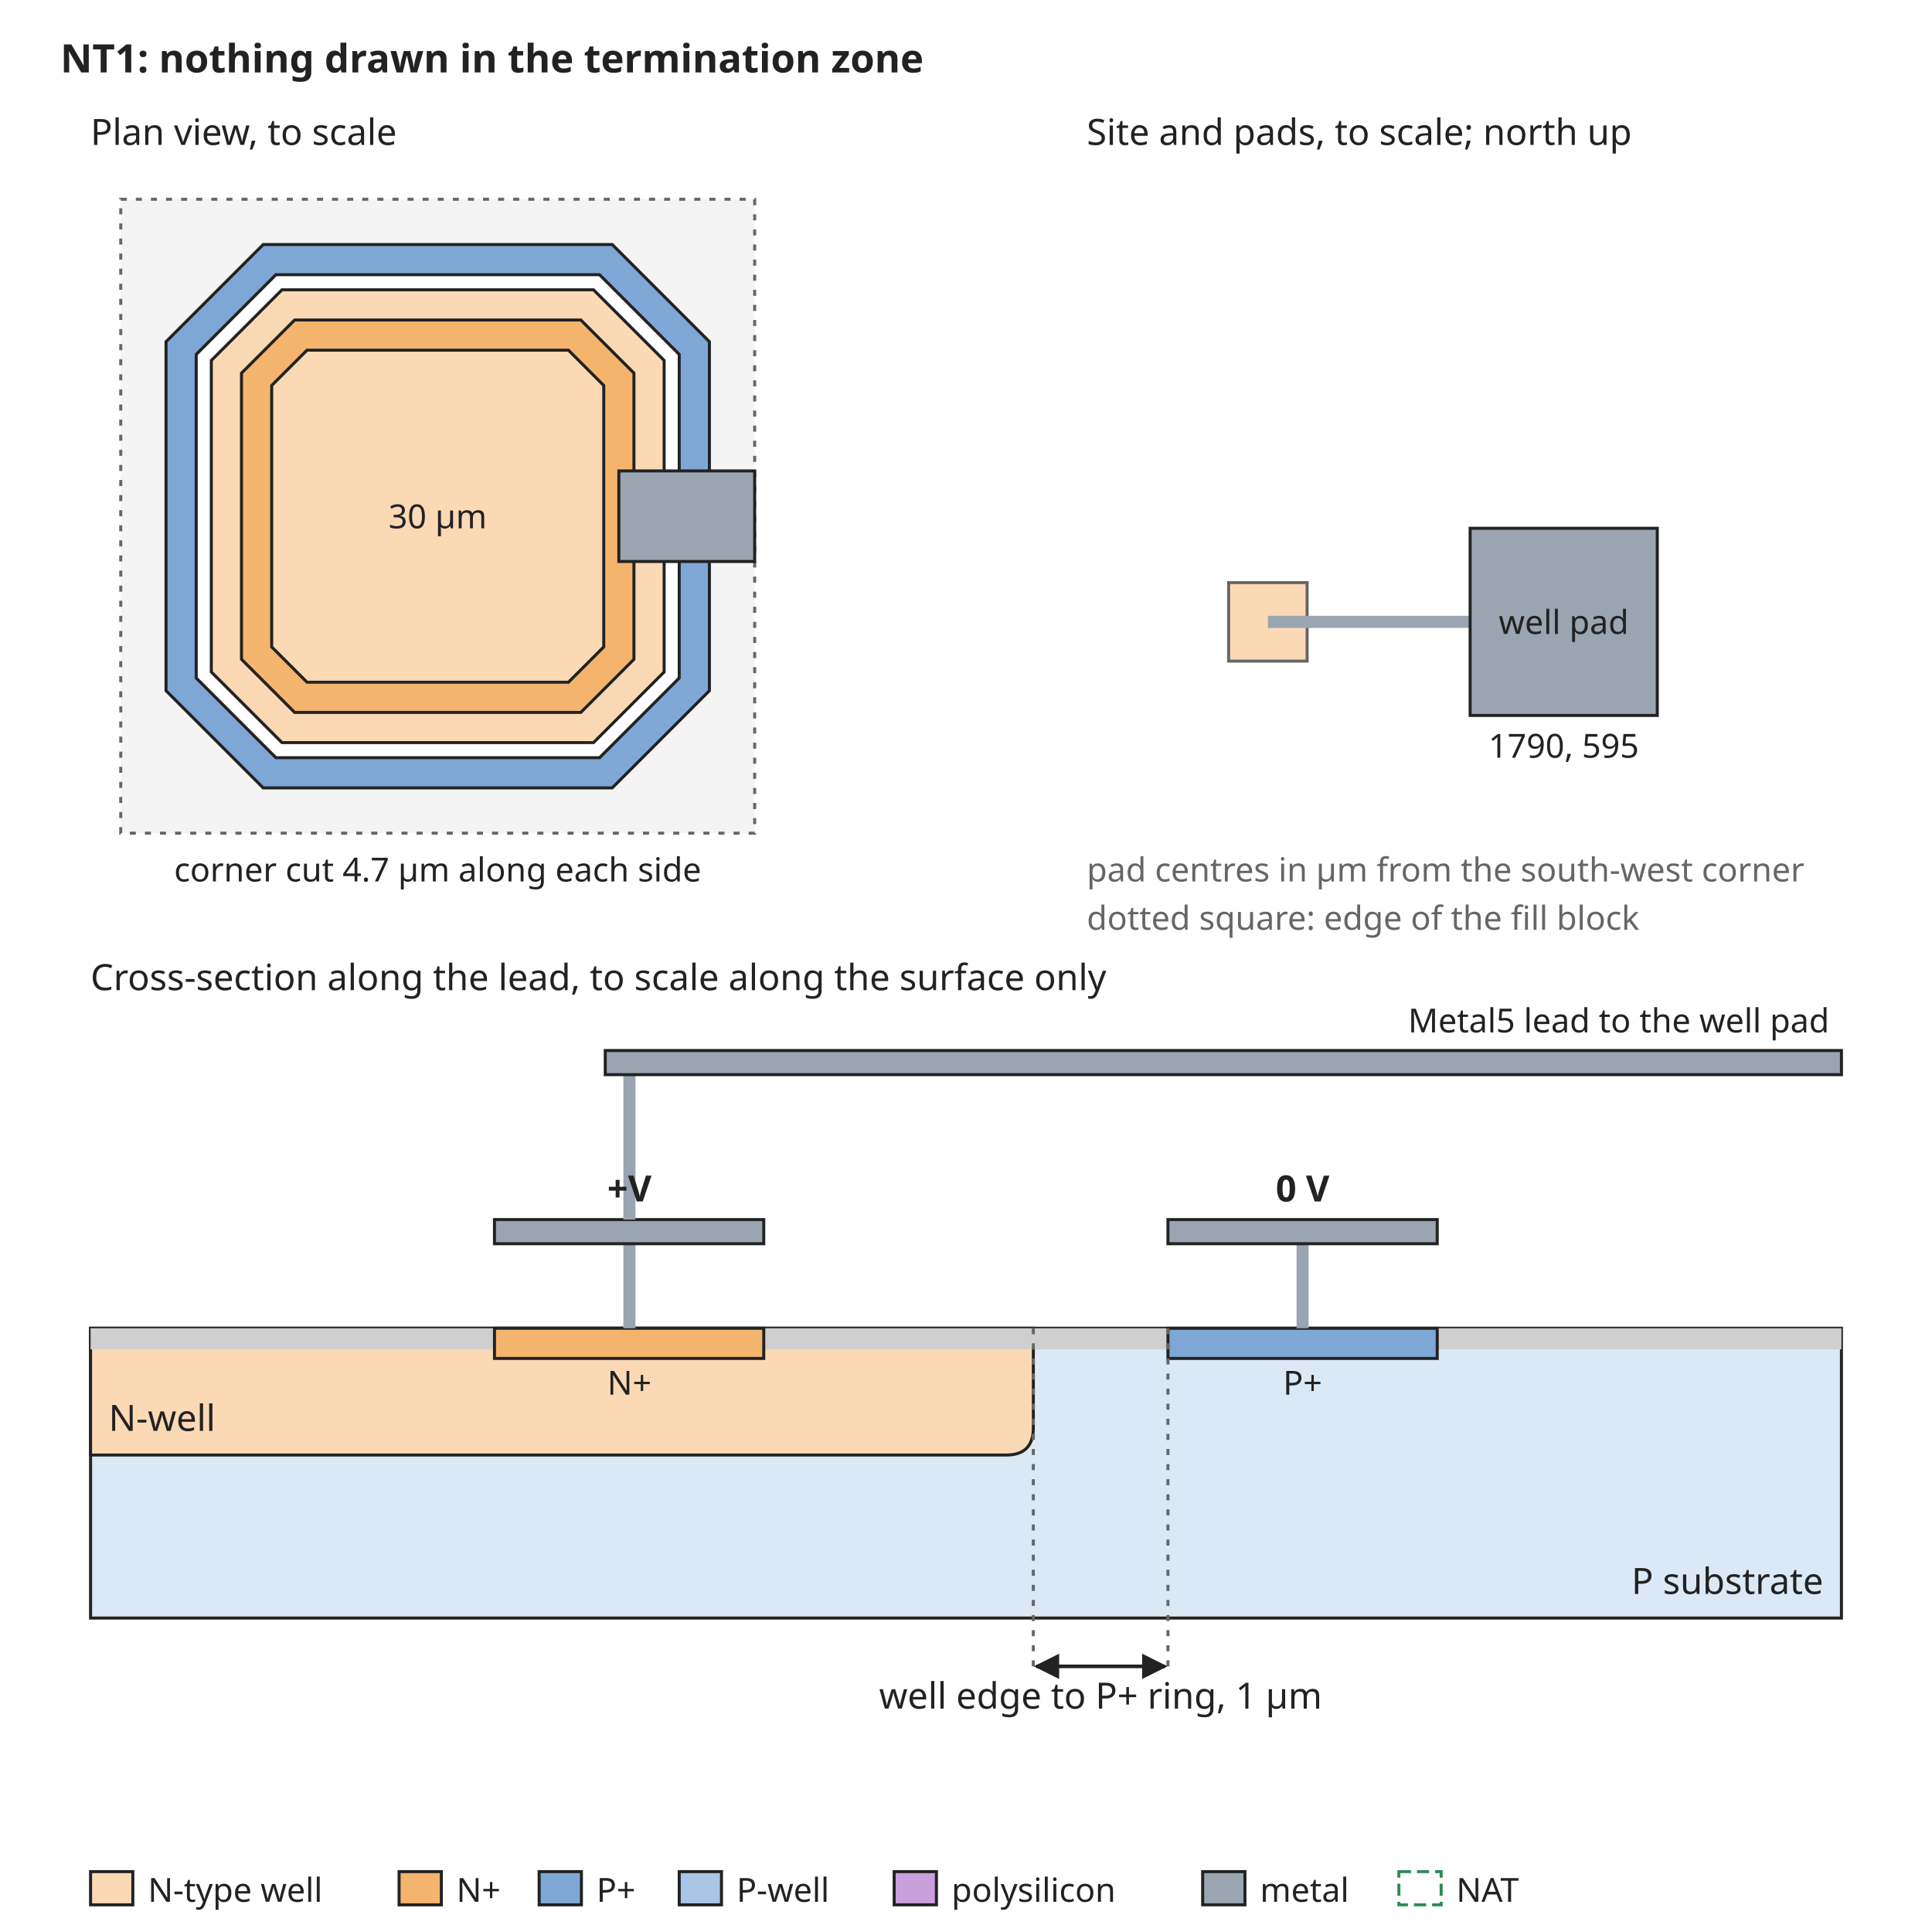
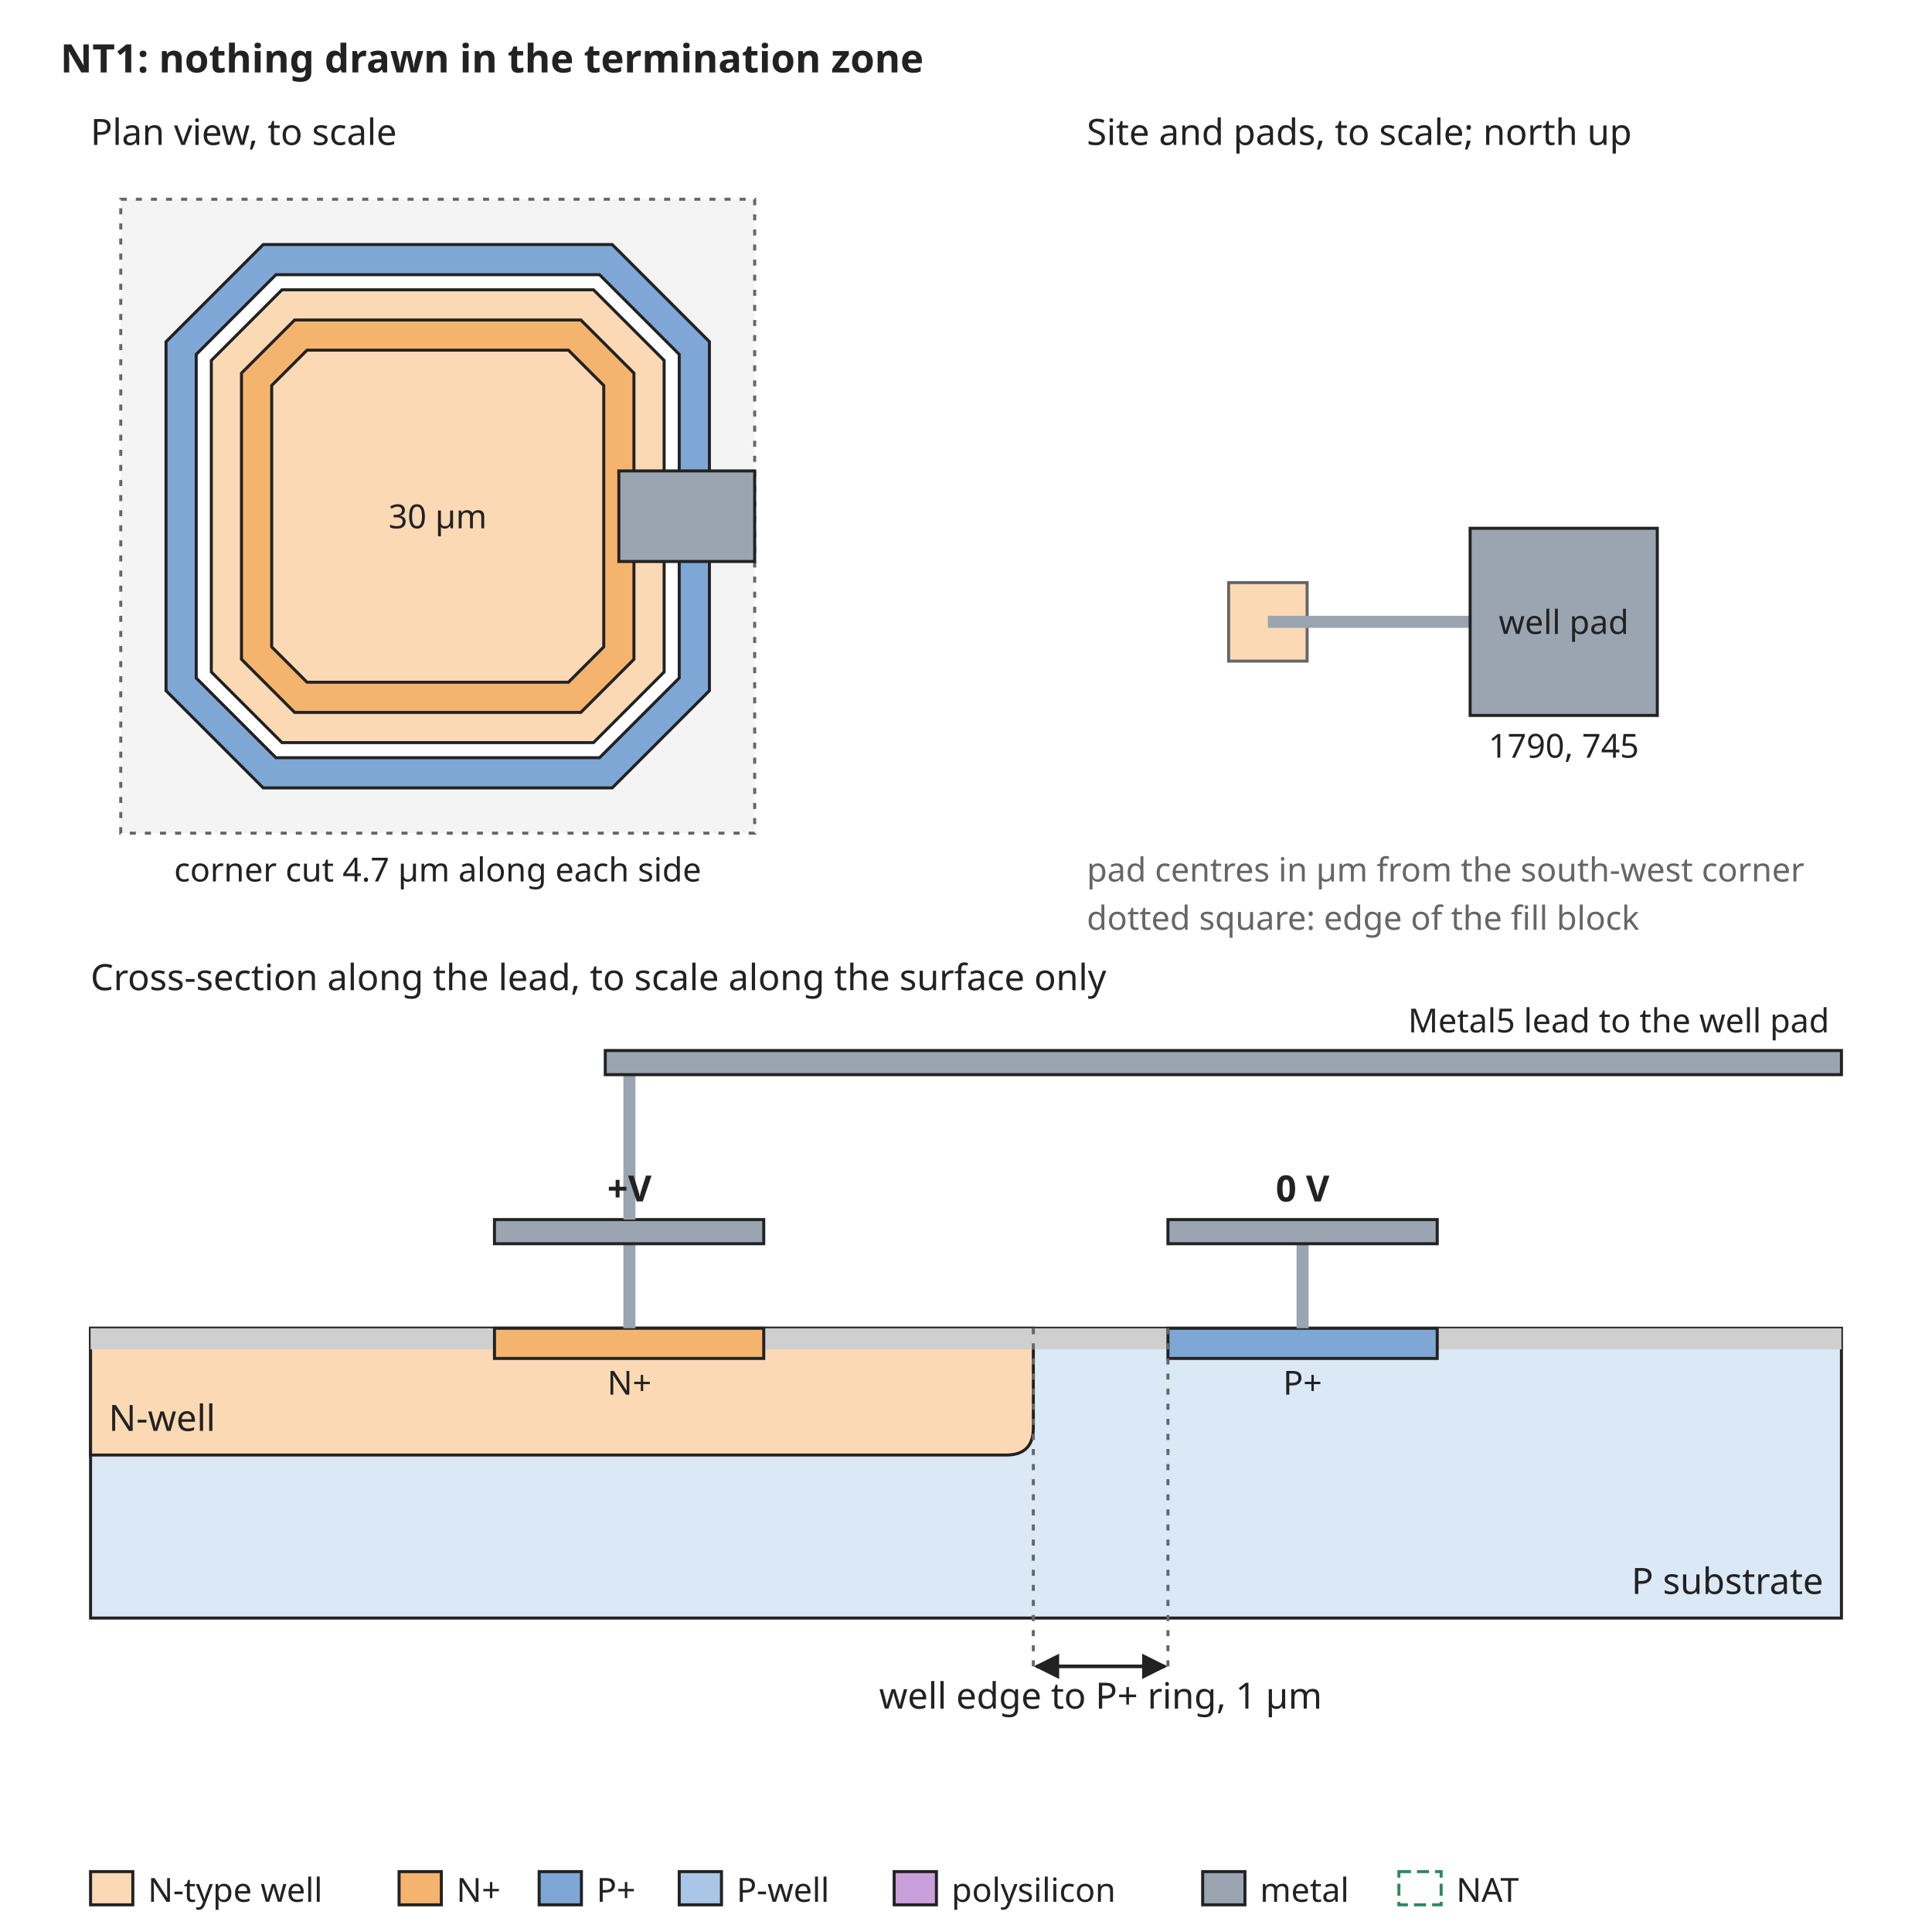
<svg xmlns="http://www.w3.org/2000/svg" width="640" height="640" viewBox="0 0 640 640" font-family="sans-serif" font-size="13">
  <rect width="640" height="640" fill="white" />
  <defs>
    <marker id="arrow" viewBox="0 0 10 10" refX="9" refY="5" markerWidth="7" markerHeight="7" orient="auto-start-reverse">
      <path d="M0,0 L10,5 L0,10 z" fill="#222222" />
    </marker>
  </defs>
  <text x="20" y="24" text-anchor="start" font-size="13" font-weight="bold" fill="#222222">NT1: nothing drawn in the termination zone</text>
  <rect x="40" y="66" width="210" height="210" rx="0" fill="#f4f4f4" stroke="#666666" stroke-dasharray="2 3" />
  <path d="M87.2,81.0 L202.8,81.0 L235.0,113.2 L235.0,228.8 L202.8,261.0 L87.2,261.0 L55.0,228.8 L55.0,113.2 Z" fill="#7fa7d6" stroke="#222222" stroke-width="1" />
  <path d="M91.4,91.0 L198.6,91.0 L225.0,117.4 L225.0,224.6 L198.6,251.0 L91.4,251.0 L65.0,224.6 L65.0,117.4 Z" fill="white" stroke="#222222" stroke-width="1" />
  <path d="M93.4,96.0 L196.6,96.0 L220.0,119.4 L220.0,222.6 L196.6,246.0 L93.4,246.0 L70.0,222.6 L70.0,119.4 Z" fill="#fbd9b5" stroke="#222222" stroke-width="1" />
  <path d="M97.6,106.0 L192.4,106.0 L210.0,123.6 L210.0,218.4 L192.4,236.0 L97.6,236.0 L80.0,218.4 L80.0,123.6 Z" fill="#f5b46e" stroke="#222222" stroke-width="1" />
  <path d="M101.7,116.0 L188.3,116.0 L200.0,127.7 L200.0,214.3 L188.3,226.0 L101.7,226.0 L90.0,214.3 L90.0,127.7 Z" fill="#fbd9b5" stroke="#222222" stroke-width="1" />
  <text x="145" y="175" text-anchor="middle" font-size="11" font-weight="normal" fill="#222222">30 µm</text>
  <rect x="205.0" y="156.0" width="45.0" height="30.0" rx="0" fill="#9aa5b1" stroke="#222222" />
  <text x="30" y="48" text-anchor="start" font-size="12" font-weight="normal" fill="#222222">Plan view, to scale</text>
  <text x="145" y="292" text-anchor="middle" font-size="11" font-weight="normal" fill="#222222">corner cut 4.7 µm along each side</text>
  <text x="360" y="48" text-anchor="start" font-size="12" font-weight="normal" fill="#222222">Site and pads, to scale; north up</text>
  <rect x="407.0" y="193.0" width="26.0" height="26.0" rx="0" fill="#fbd9b5" stroke="#666666" />
  <rect x="420" y="204" width="67.0" height="4" rx="0" fill="#9aa5b1" stroke="none" />
  <rect x="487.0" y="175.0" width="62.0" height="62.0" rx="0" fill="#9aa5b1" stroke="#222222" />
  <text x="518.0" y="210" text-anchor="middle" font-size="11" font-weight="normal" fill="#222222">well pad</text>
-   <text x="518.0" y="251.0" text-anchor="middle" font-size="11" font-weight="normal" fill="#222222">1790, 595</text>
+   <text x="518.0" y="251.0" text-anchor="middle" font-size="11" font-weight="normal" fill="#222222">1790, 745</text>
  <text x="360" y="292" text-anchor="start" font-size="11" font-weight="normal" fill="#666666">pad centres in µm from the south-west corner</text>
  <text x="360" y="308" text-anchor="start" font-size="11" font-weight="normal" fill="#666666">dotted square: edge of the fill block</text>
  <text x="30" y="328" text-anchor="start" font-size="12" font-weight="normal" fill="#222222">Cross-section along the lead, to scale along the surface only</text>
  <rect x="30" y="440" width="580" height="96" rx="0" fill="#dbe8f5" stroke="#222222" />
  <path d="M30.0,440 L30.0,482 L333.3,482 Q342.3,482 342.3,473 L342.3,440 Z" fill="#fbd9b5" stroke="#222222" />
  <text x="36" y="474" text-anchor="start" font-size="12" font-weight="normal" fill="#222222">N-well</text>
  <rect x="30.0" y="440" width="133.8" height="7" rx="0" fill="#cfcfcf" stroke="none" />
  <rect x="253.1" y="440" width="133.8" height="7" rx="0" fill="#cfcfcf" stroke="none" />
  <rect x="476.2" y="440" width="133.8" height="7" rx="0" fill="#cfcfcf" stroke="none" />
  <rect x="163.8" y="440" width="89.2" height="10" rx="0" fill="#f5b46e" stroke="#222222" />
  <rect x="386.9" y="440" width="89.2" height="10" rx="0" fill="#7fa7d6" stroke="#222222" />
  <text x="208.5" y="462" text-anchor="middle" font-size="11" font-weight="normal" fill="#222222">N+</text>
  <text x="431.5" y="462" text-anchor="middle" font-size="11" font-weight="normal" fill="#222222">P+</text>
  <text x="604" y="528" text-anchor="end" font-size="12" font-weight="normal" fill="#222222">P substrate</text>
  <rect x="206.5" y="412" width="4" height="28" rx="0" fill="#9aa5b1" stroke="none" />
  <rect x="163.8" y="404" width="89.2" height="8" rx="0" fill="#9aa5b1" stroke="#222222" />
  <rect x="429.5" y="412" width="4" height="28" rx="0" fill="#9aa5b1" stroke="none" />
  <rect x="386.9" y="404" width="89.2" height="8" rx="0" fill="#9aa5b1" stroke="#222222" />
  <text x="431.5" y="398" text-anchor="middle" font-size="12" font-weight="bold" fill="#222222">0 V</text>
  <rect x="206.5" y="356" width="4" height="48" rx="0" fill="#9aa5b1" stroke="none" />
  <rect x="200.5" y="348" width="409.5" height="8" rx="0" fill="#9aa5b1" stroke="#222222" />
  <text x="606" y="342" text-anchor="end" font-size="11" font-weight="normal" fill="#222222">Metal5 lead to the well pad</text>
  <text x="208.5" y="398" text-anchor="middle" font-size="12" font-weight="bold" fill="#222222">+V</text>
  <line x1="342.3" y1="440" x2="342.3" y2="552" stroke="#666666" stroke-width="1" stroke-dasharray="2 3" />
  <line x1="386.9" y1="440" x2="386.9" y2="552" stroke="#666666" stroke-width="1" stroke-dasharray="2 3" />
  <line x1="343.3" y1="552" x2="385.9" y2="552" stroke="#222222" stroke-width="1.2" marker-end="url(#arrow)" marker-start="url(#arrow)" />
  <text x="364.6" y="566" text-anchor="middle" font-size="12" font-weight="normal" fill="#222222">well edge to P+ ring, 1 µm</text>
  <rect x="30" y="620" width="14" height="11" rx="0" fill="#fbd9b5" stroke="#222222" />
  <text x="49" y="630" text-anchor="start" font-size="11" font-weight="normal" fill="#222222">N-type well</text>
  <rect x="132.2" y="620" width="14" height="11" rx="0" fill="#f5b46e" stroke="#222222" />
  <text x="151.2" y="630" text-anchor="start" font-size="11" font-weight="normal" fill="#222222">N+</text>
  <rect x="178.6" y="620" width="14" height="11" rx="0" fill="#7fa7d6" stroke="#222222" />
  <text x="197.6" y="630" text-anchor="start" font-size="11" font-weight="normal" fill="#222222">P+</text>
  <rect x="225.0" y="620" width="14" height="11" rx="0" fill="#aac6e6" stroke="#222222" />
  <text x="244.0" y="630" text-anchor="start" font-size="11" font-weight="normal" fill="#222222">P-well</text>
  <rect x="296.2" y="620" width="14" height="11" rx="0" fill="#c9a0dc" stroke="#222222" />
  <text x="315.2" y="630" text-anchor="start" font-size="11" font-weight="normal" fill="#222222">polysilicon</text>
  <rect x="398.4" y="620" width="14" height="11" rx="0" fill="#9aa5b1" stroke="#222222" />
  <text x="417.4" y="630" text-anchor="start" font-size="11" font-weight="normal" fill="#222222">metal</text>
  <rect x="463.4" y="620" width="14" height="11" rx="0" fill="none" stroke="#2e8b57" stroke-dasharray="4 2" />
  <text x="482.4" y="630" text-anchor="start" font-size="11" font-weight="normal" fill="#222222">NAT</text>
</svg>
